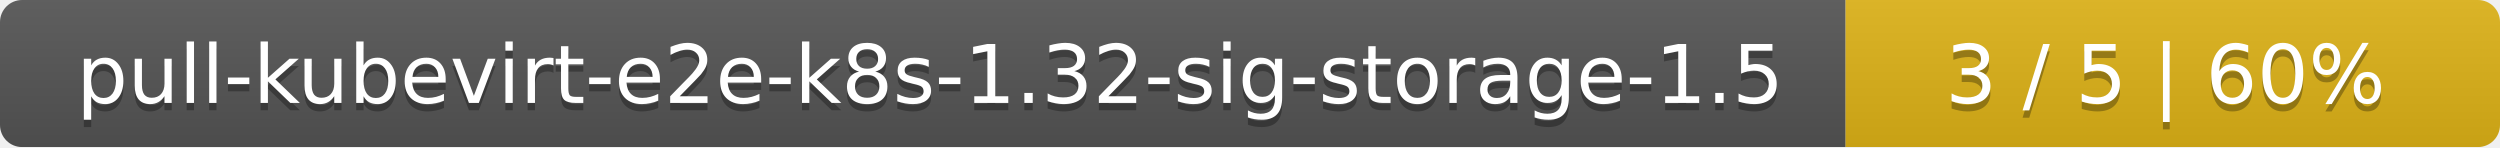
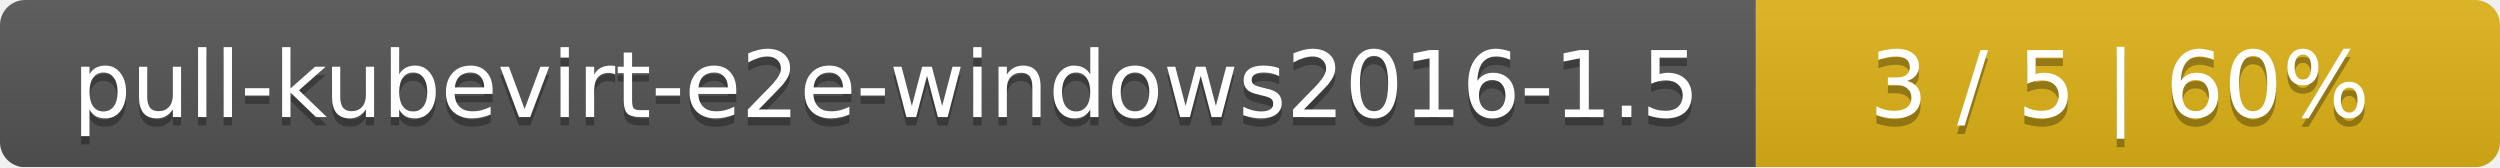
- <svg xmlns="http://www.w3.org/2000/svg" width="340" height="20">
+ <svg xmlns="http://www.w3.org/2000/svg" width="299" height="20">
  <linearGradient id="smooth" x2="0" y2="100%">
    <stop offset="0" stop-color="#bbb" stop-opacity=".1" />
    <stop offset="1" stop-opacity=".1" />
  </linearGradient>
  <mask id="round">
-     <rect width="340" height="20" rx="3" fill="#fff" />
+     <rect width="299" height="20" rx="3" fill="#fff" />
  </mask>
  <g mask="url(#round)">
-     <rect width="251" height="20" fill="#555" />
-     <rect x="251" width="89" height="20" fill="#dfb317" />
-     <rect width="340" height="20" fill="url(#smooth)" />
+     <rect width="210" height="20" fill="#555" />
+     <rect x="210" width="89" height="20" fill="#dfb317" />
+     <rect width="299" height="20" fill="url(#smooth)" />
  </g>
  <g fill="#fff" text-anchor="middle" font-family="DejaVu Sans,Verdana,Geneva,sans-serif" font-size="11">
-     <text x="126.5" y="15" fill="#010101" fill-opacity=".3">pull-kubevirt-e2e-k8s-1.32-sig-storage-1.5</text>
-     <text x="126.5" y="14">pull-kubevirt-e2e-k8s-1.32-sig-storage-1.5</text>
-     <text x="294.5" y="15" fill="#010101" fill-opacity=".3">3 / 5    |    60%</text>
-     <text x="294.5" y="14">3 / 5    |    60%</text>
+     <text x="106" y="15" fill="#010101" fill-opacity=".3">pull-kubevirt-e2e-windows2016-1.5</text>
+     <text x="106" y="14">pull-kubevirt-e2e-windows2016-1.5</text>
+     <text x="253.5" y="15" fill="#010101" fill-opacity=".3">3 / 5    |    60%</text>
+     <text x="253.5" y="14">3 / 5    |    60%</text>
  </g>
</svg>
